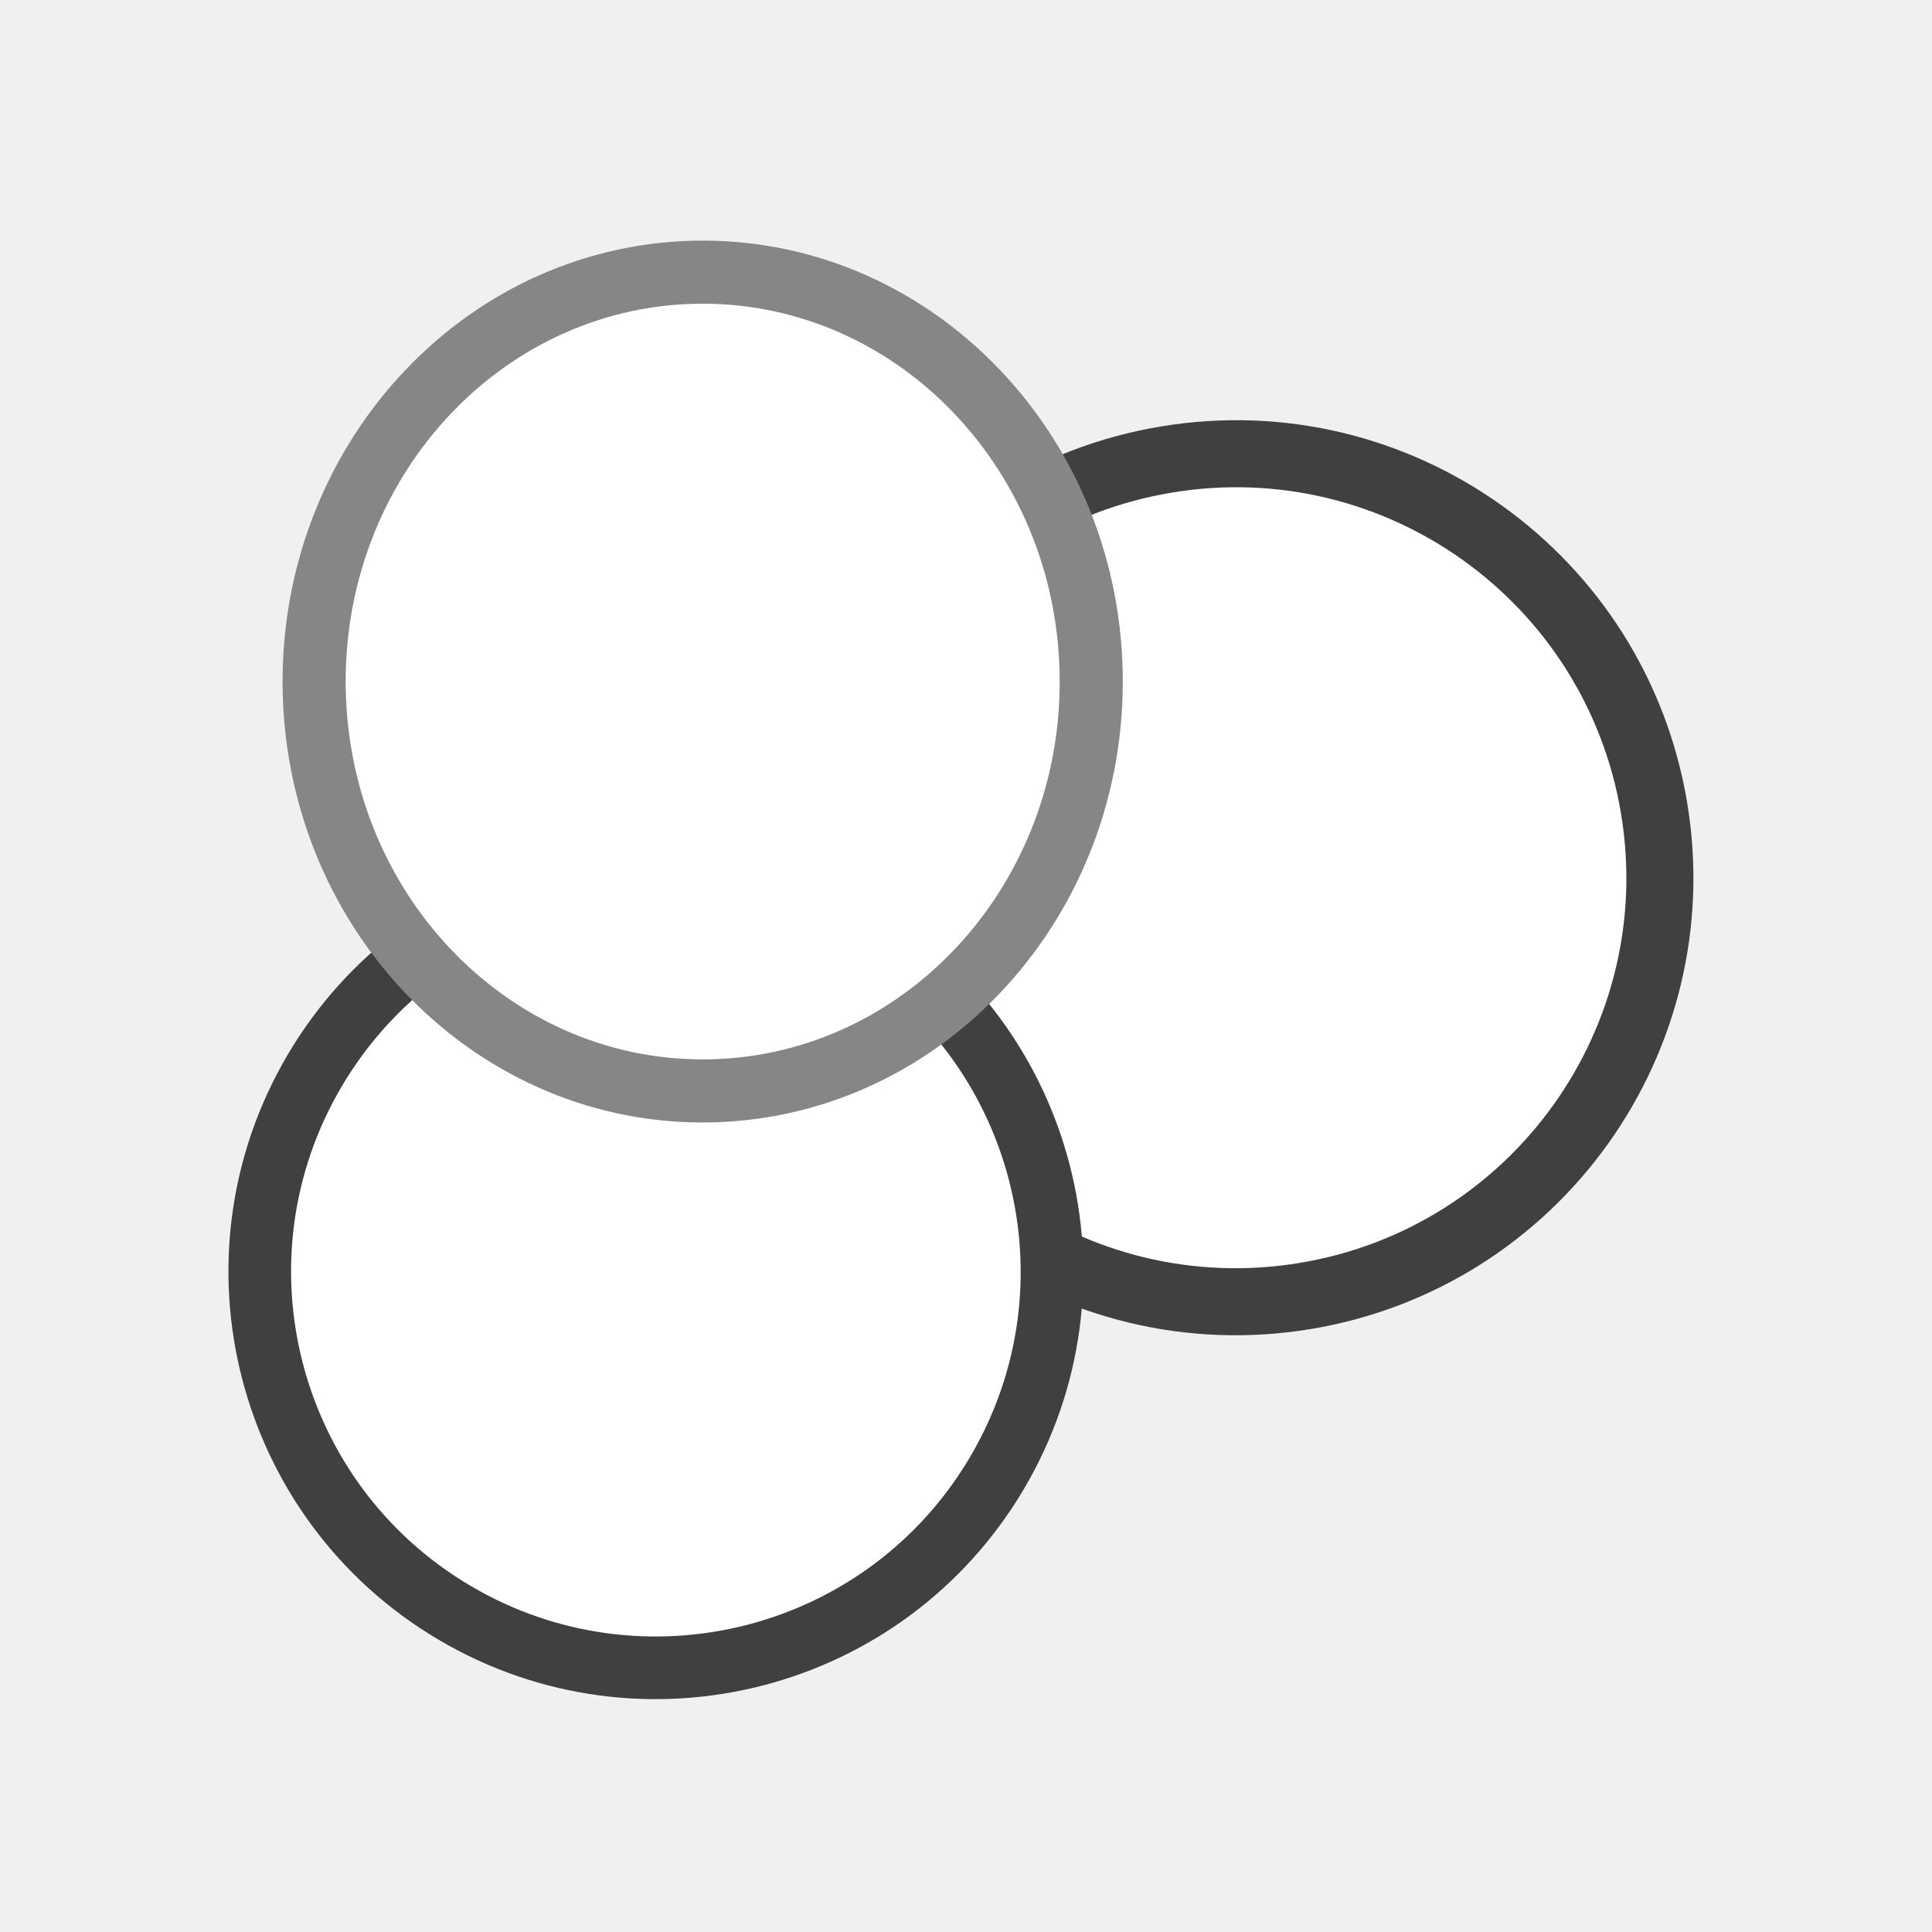
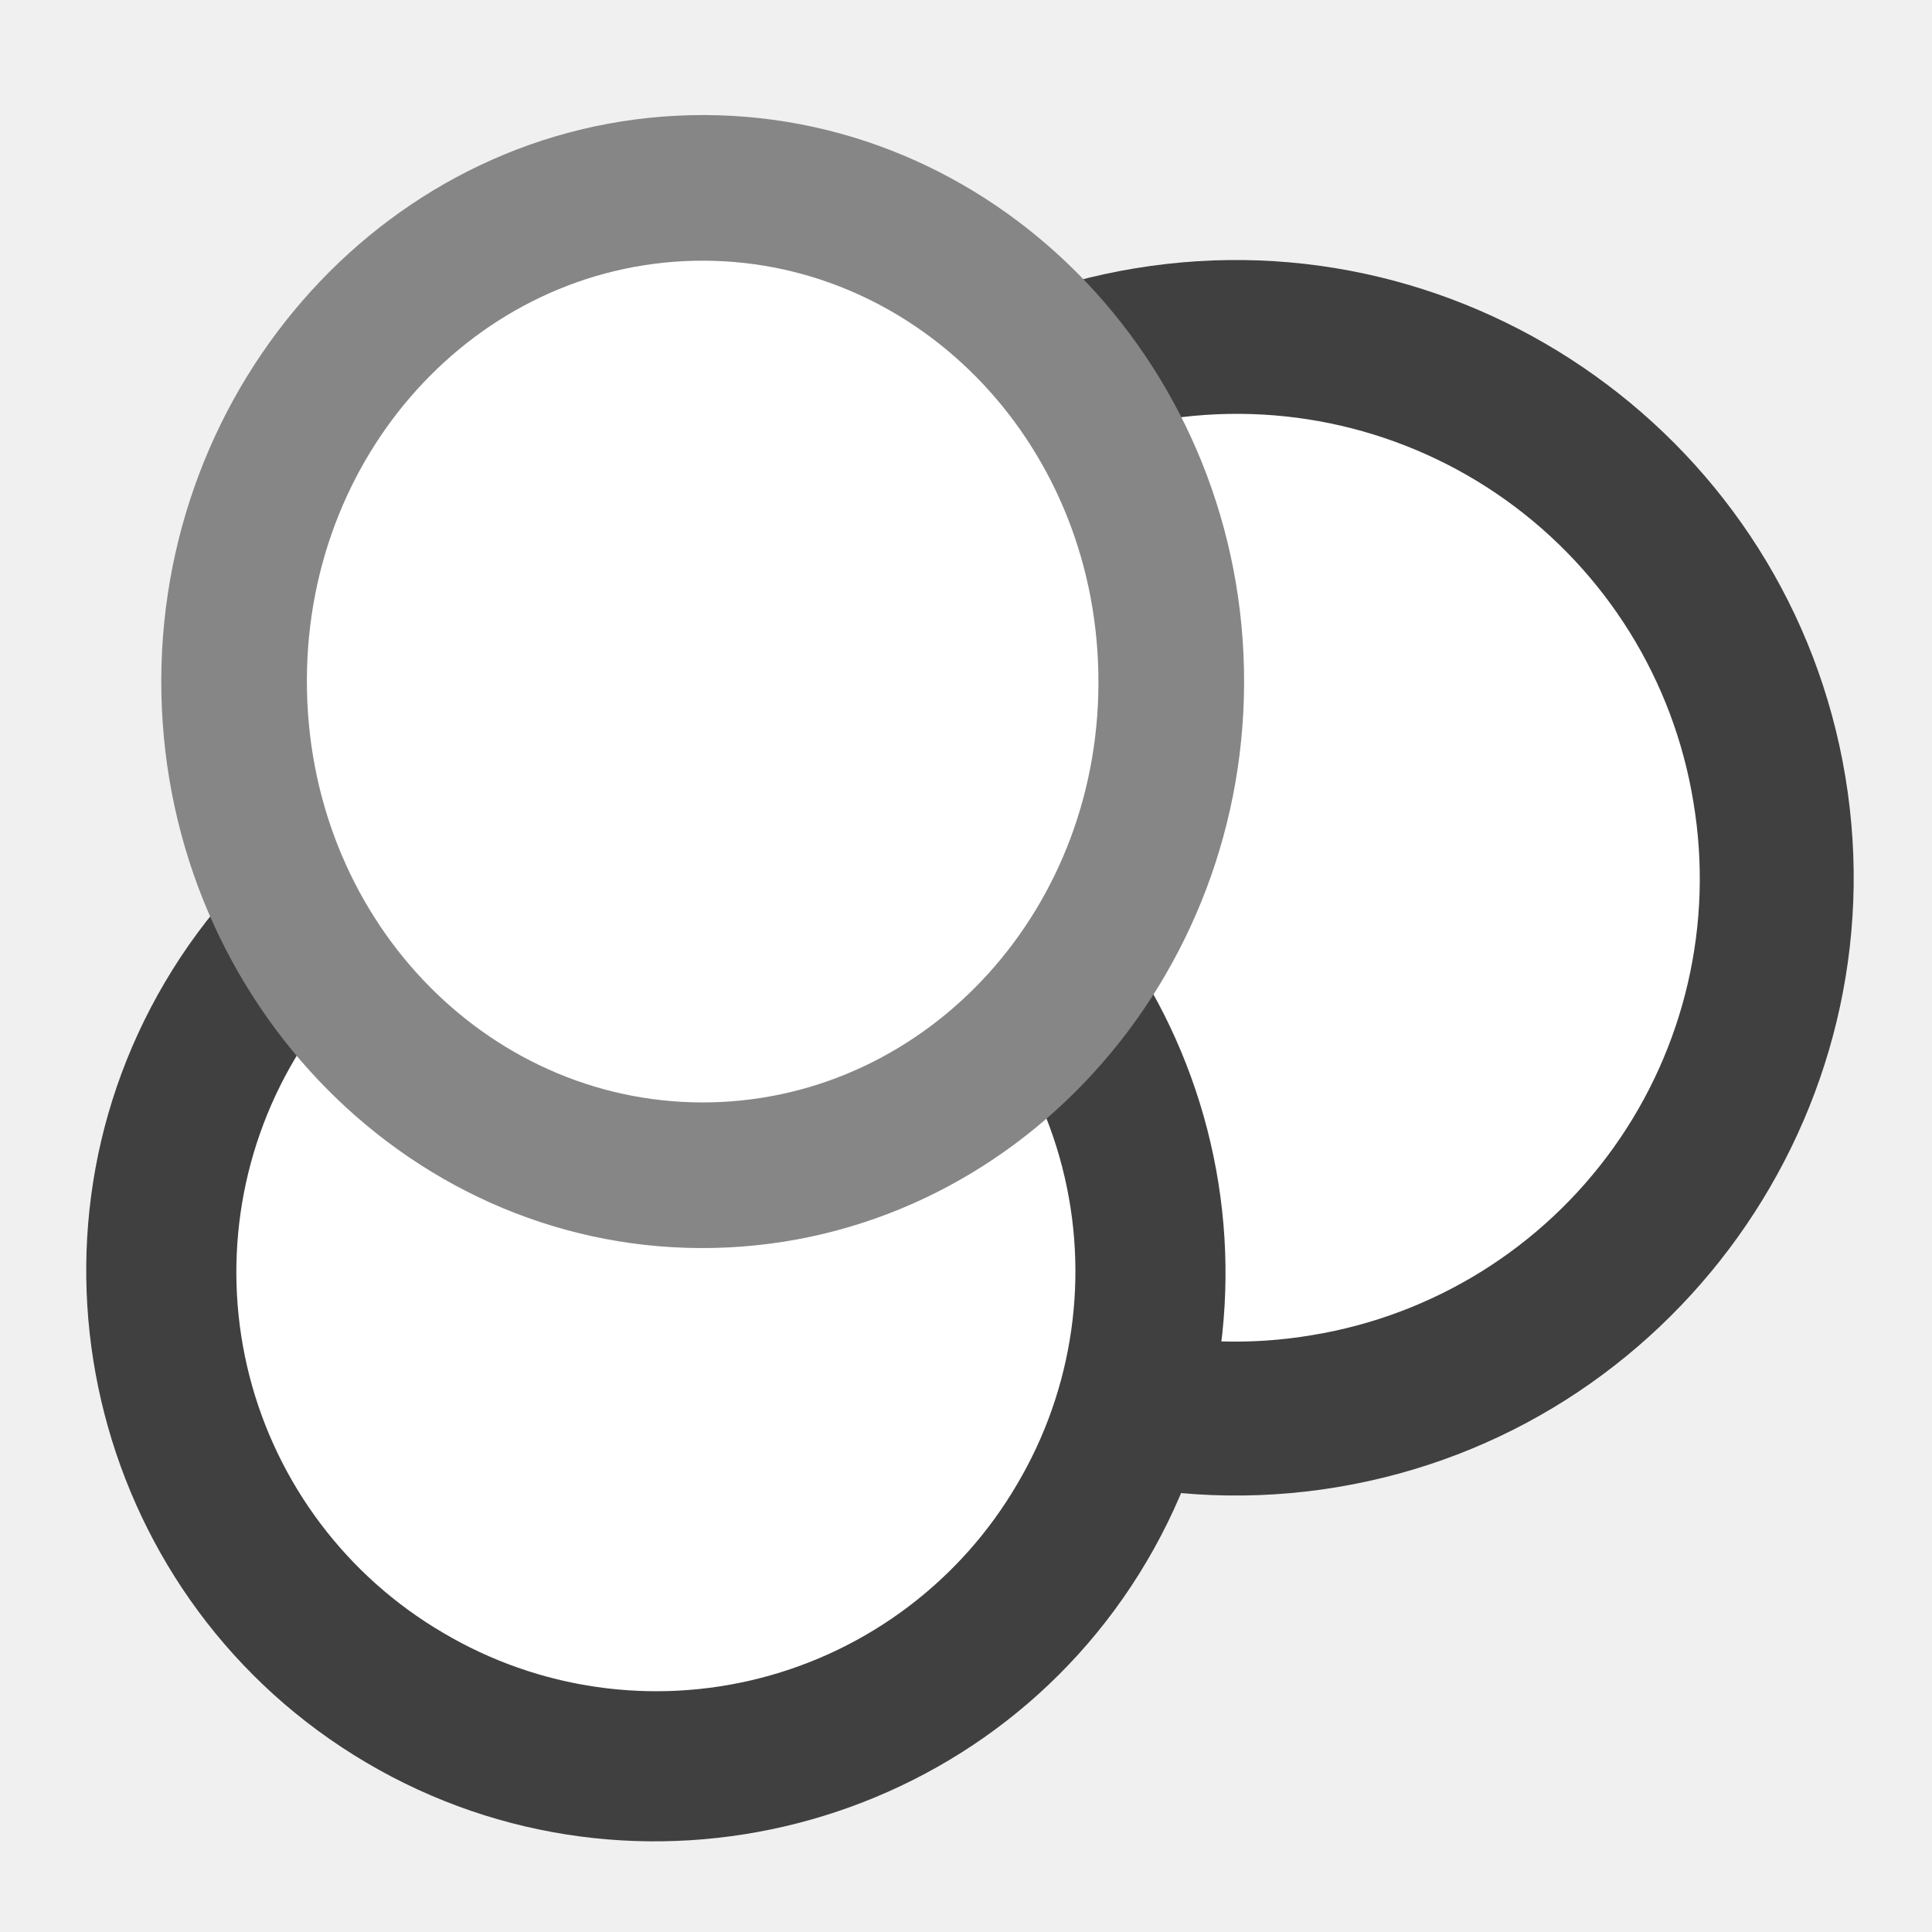
<svg xmlns="http://www.w3.org/2000/svg" width="64mm" height="64mm" viewBox="0 0 64 64">
-   <circle cx="35.633" cy="35.381" r="14.044" transform="rotate(-9.414)" fill="#fff" stroke="#404040" stroke-width="2.221" stroke-linecap="round" stroke-linejoin="round" />
-   <circle cx="-40.12" cy="-25.241" r="13.12" transform="rotate(-149.458)" fill="#fff" stroke="#404040" stroke-width="2.075" stroke-linecap="round" stroke-linejoin="round" />
-   <ellipse cx="22.797" cy="23.115" transform="rotate(-1.339) skewX(-.133)" rx="12.872" ry="13.561" fill="#fff" stroke="#868686" stroke-width="2.09" stroke-linecap="round" stroke-linejoin="round" />
+   <path d="M58.612 26.146A17.913 17.913 0 0 1 43.87 46.748 17.913 17.913 0 0 1 23.27 32.006 17.913 17.913 0 0 1 38.01 11.404a17.913 17.913 0 0 1 20.602 14.742Z" fill="#fff" />
+   <path d="M37.593 8.889c-11.12 1.843-18.684 12.414-16.84 23.534 1.843 11.12 12.414 18.686 23.534 16.842C55.407 47.422 62.973 36.85 61.13 25.73c-1.843-11.12-12.416-18.684-23.536-16.84zm.834 5.033a15.322 15.322 0 0 1 17.668 12.641A15.322 15.322 0 0 1 43.453 44.23 15.322 15.322 0 0 1 25.786 31.59a15.322 15.322 0 0 1 12.641-17.667z" fill="#404040" />
+   <path d="M7.618 33.802a16.382 16.382 0 0 1 22.434-5.784 16.382 16.382 0 0 1 5.784 22.434 16.382 16.382 0 0 1-22.434 5.784 16.382 16.382 0 0 1-5.784-22.434z" fill="#fff" />
+   <path d="M12.132 58.387c8.955 5.284 20.572 2.288 25.856-6.667 5.283-8.954 2.287-20.57-6.668-25.854-8.954-5.284-20.57-2.289-25.853 6.666-5.284 8.955-2.29 20.571 6.665 25.855zm2.539-4.303A13.846 13.846 0 0 1 9.77 35.071a13.844 13.844 0 0 1 19.011-4.902 13.846 13.846 0 0 1 4.904 19.012 13.847 13.847 0 0 1-19.014 4.903z" fill="#404040" />
+   <path d="M38.797 22.214a15.524 16.354.004 0 1-15.176 16.714A15.524 16.354.004 0 1 7.758 22.94 15.524 16.354.004 0 1 22.933 6.227a15.524 16.354.004 0 1 15.864 15.987Z" fill="#fff" />
+   <path d="M22.882 3.816c-9.944.232-17.752 8.913-17.535 19.18.216 10.268 8.38 18.575 18.325 18.343 9.944-.232 17.752-8.913 17.536-19.18-.216-10.268-8.382-18.575-18.326-18.343zm.102 4.823c7.198-.168 13.237 5.84 13.4 13.632.165 7.793-5.615 14.077-12.813 14.245-7.199.168-13.238-5.84-13.402-13.632-.164-7.793 5.616-14.077 12.815-14.245z" fill="#868686" />
</svg>
